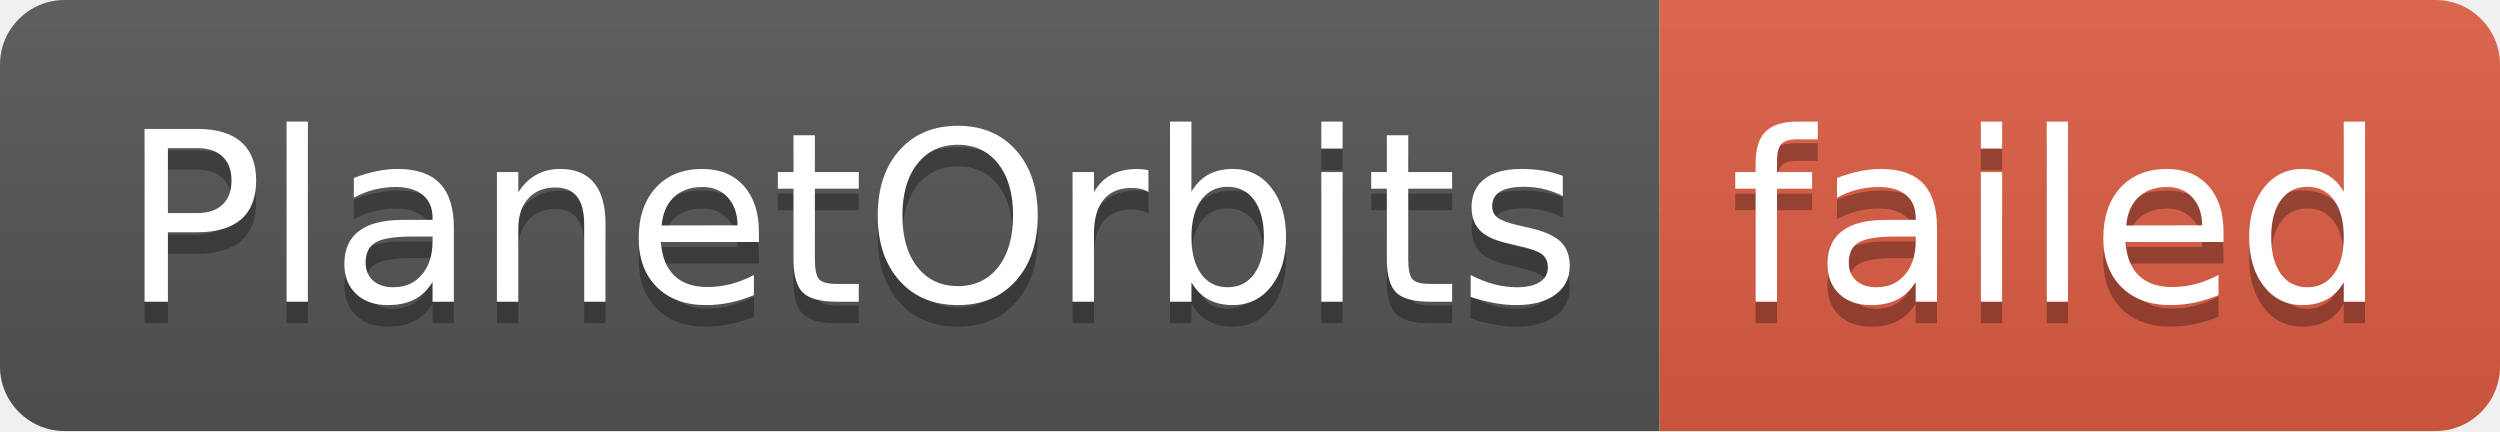
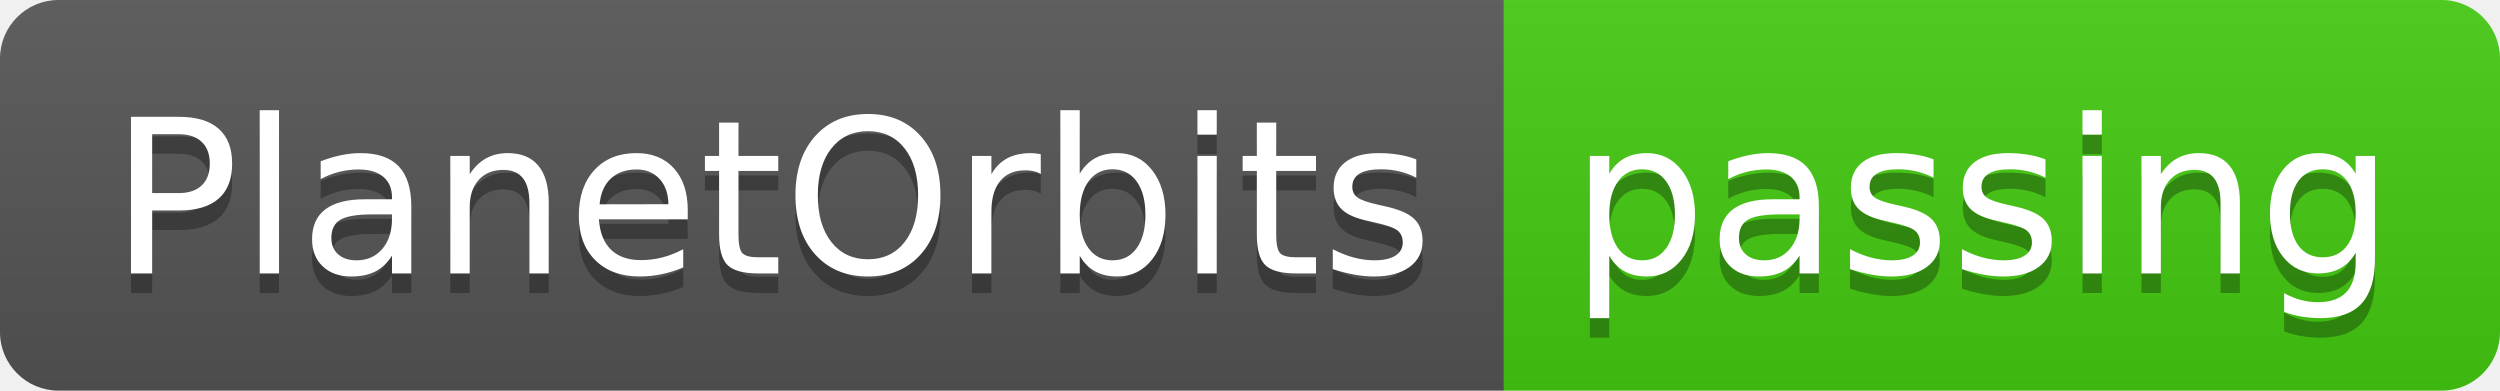
- <svg xmlns="http://www.w3.org/2000/svg" width="116" height="20" role="img" aria-label="PlanetOrbits: failed">
+ <svg xmlns="http://www.w3.org/2000/svg" width="128" height="20" role="img" aria-label="PlanetOrbits: passing">
  <linearGradient id="s" x2="0" y2="100%">
    <stop offset="0" stop-color="#bbb" stop-opacity=".1" />
    <stop offset="1" stop-opacity=".1" />
  </linearGradient>
  <clipPath id="r">
-     <rect width="116" height="20" rx="3" fill="#fff" />
+     <rect width="128" height="20" rx="3" fill="#fff" />
  </clipPath>
  <g clip-path="url(#r)">
    <rect width="77" height="20" fill="#555" />
-     <rect x="77" width="39" height="20" fill="#e05d44" />
-     <rect width="116" height="20" fill="url(#s)" />
+     <rect x="77" width="51" height="20" fill="#4c1" />
+     <rect width="128" height="20" fill="url(#s)" />
  </g>
  <g fill="#fff" text-anchor="middle" font-family="Verdana,Geneva,DejaVu Sans,sans-serif" text-rendering="geometricPrecision" font-size="110">
    <text aria-hidden="true" x="395" y="150" fill="#010101" fill-opacity=".3" transform="scale(.1)" textLength="670">PlanetOrbits</text>
    <text x="395" y="140" transform="scale(.1)" fill="#fff" textLength="670">PlanetOrbits</text>
-     <text aria-hidden="true" x="955" y="150" fill="#010101" fill-opacity=".3" transform="scale(.1)" textLength="290">failed</text>
-     <text x="955" y="140" transform="scale(.1)" fill="#fff" textLength="290">failed</text>
+     <text aria-hidden="true" x="1015" y="150" fill="#010101" fill-opacity=".3" transform="scale(.1)" textLength="410">passing</text>
+     <text x="1015" y="140" transform="scale(.1)" fill="#fff" textLength="410">passing</text>
  </g>
</svg>
